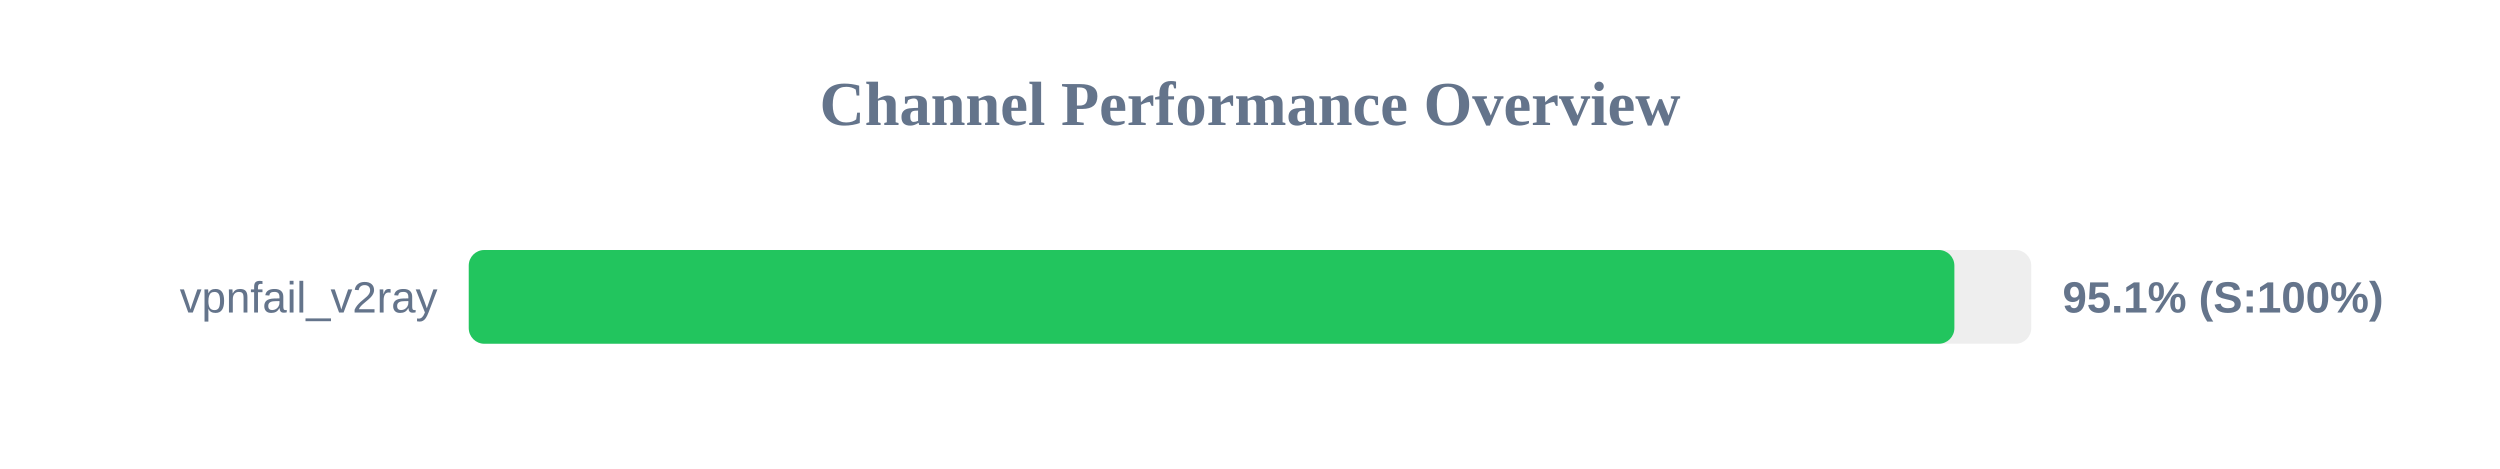
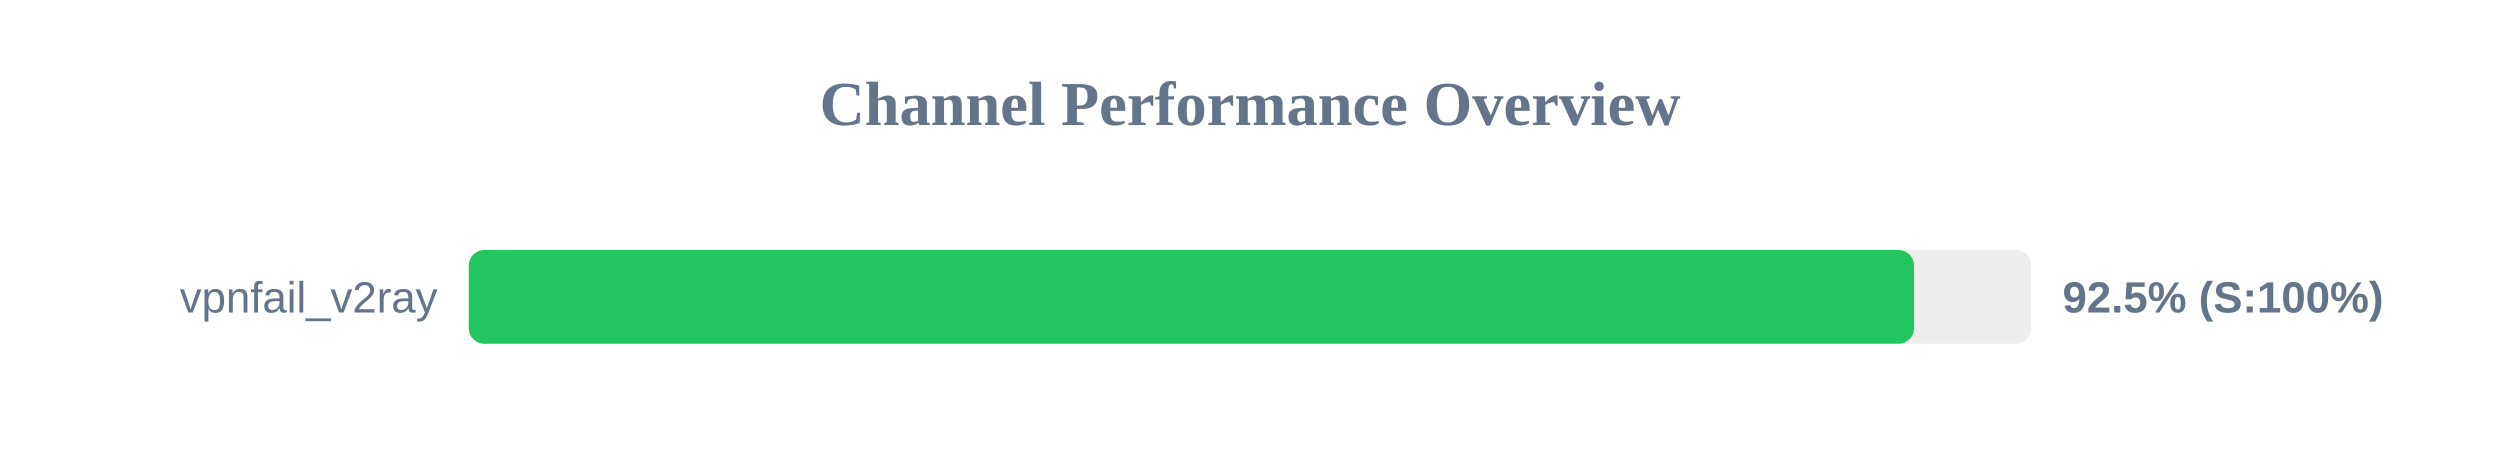
<svg xmlns="http://www.w3.org/2000/svg" width="800" height="150" version="1.1">
  <style>
        .row { font: 14px Arial; fill: #64748b; }
        .score { font: bold 14px Arial; fill: #64748b; }
    </style>
  <text x="400" y="40" text-anchor="middle" font-size="20px" font-weight="bold" fill="#64748b">Channel Performance Overview</text>
  <rect x="150" y="80" width="500" height="30" fill="#eee" rx="5" />
-   <rect x="150" y="80" width="475.4" height="30" fill="#22c55e" rx="5" />
+   <rect x="150" y="80" width="462.5" height="30" fill="#22c55e" rx="5" />
  <text x="140" y="100" text-anchor="end" class="row">vpnfail_v2ray</text>
-   <text x="660" y="100" text-anchor="start" class="score">95.1% (S:100%)</text>
+   <text x="660" y="100" text-anchor="start" class="score">92.5% (S:100%)</text>
</svg>
